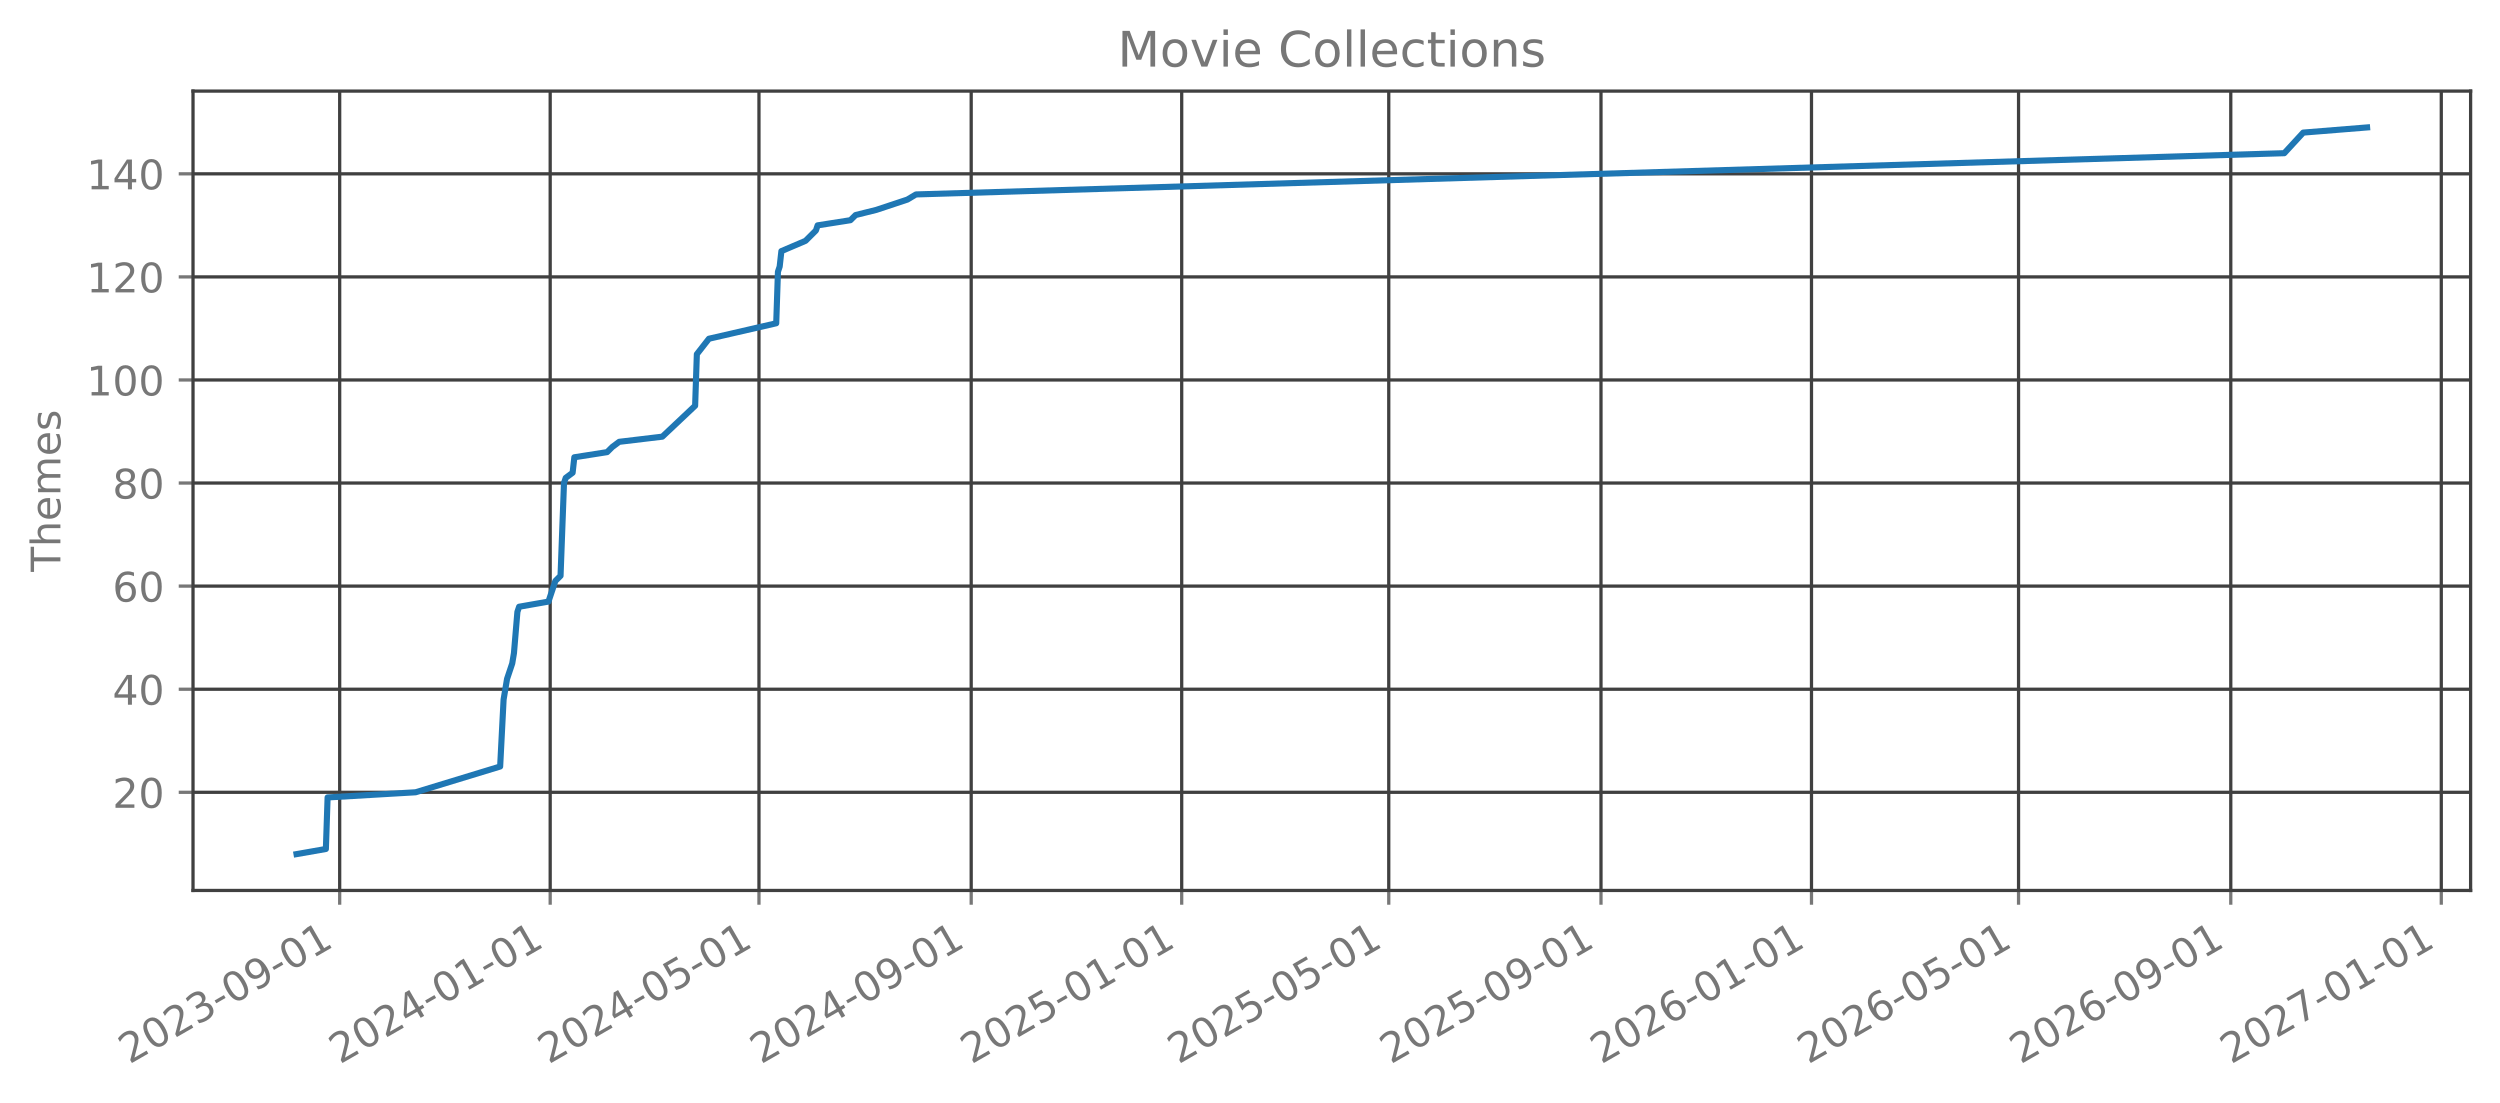
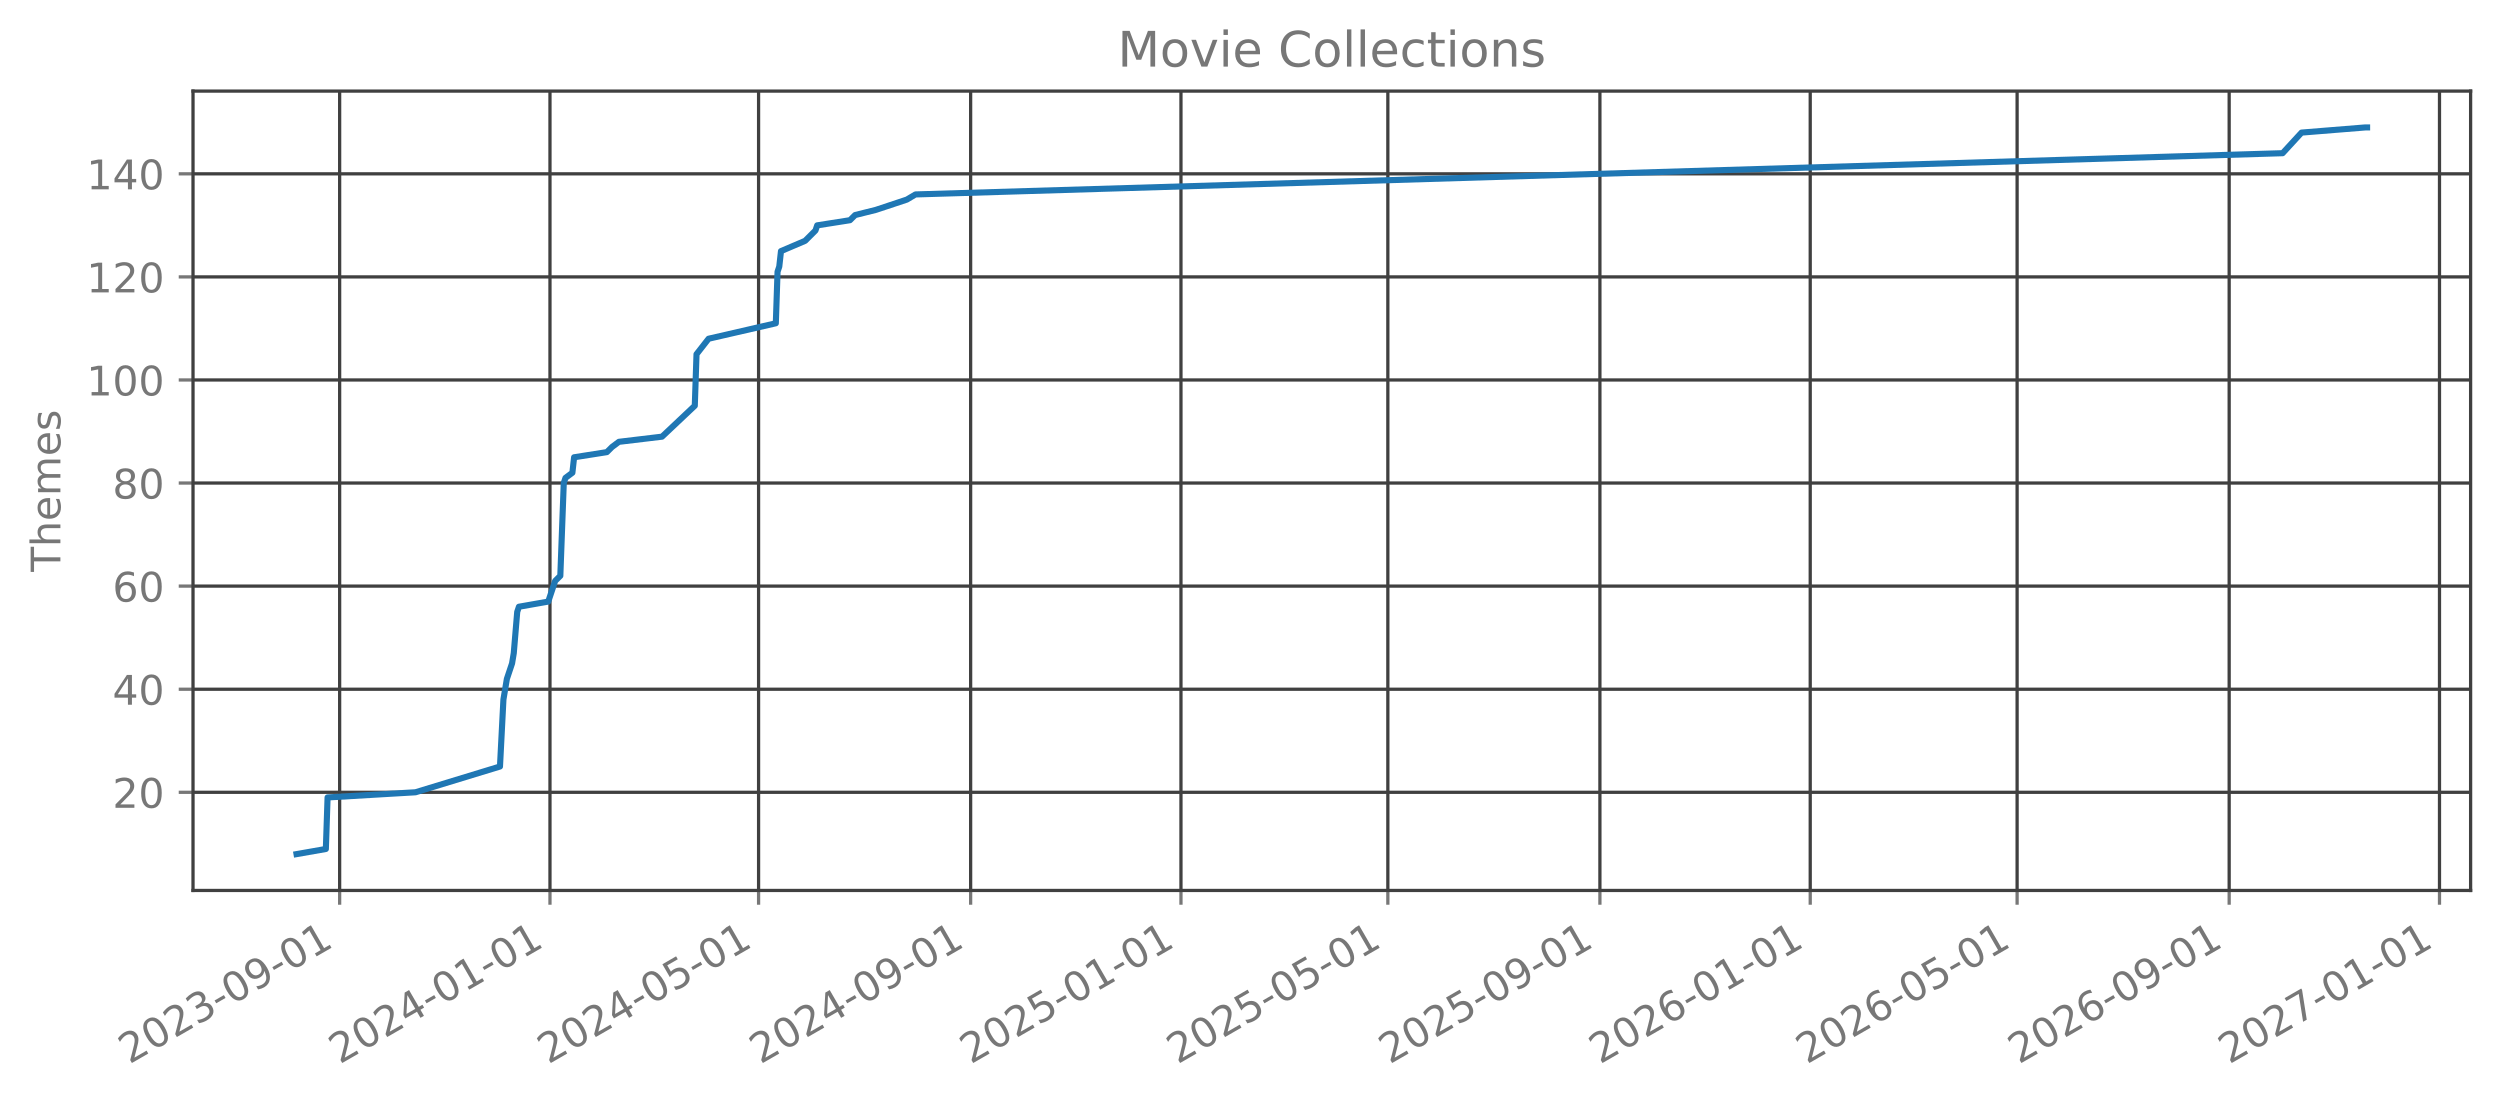
<svg xmlns="http://www.w3.org/2000/svg" xmlns:xlink="http://www.w3.org/1999/xlink" width="612.488pt" height="270.076pt" viewBox="0 0 612.488 270.076" version="1.1">
  <defs>
    <style type="text/css">*{stroke-linejoin: round; stroke-linecap: butt}</style>
  </defs>
  <g id="figure_1">
    <g id="patch_1">
      <path d="M 0 270.076  L 612.488 270.076  L 612.488 -0  L 0 -0  L 0 270.076  z " style="fill: none; opacity: 0" />
    </g>
    <g id="axes_1">
      <g id="patch_2">
        <path d="M 47.288 218.158  L 605.288 218.158  L 605.288 22.318  L 47.288 22.318  L 47.288 218.158  z " style="fill: none; opacity: 0" />
      </g>
      <g id="matplotlib.axis_1">
        <g id="xtick_1">
          <g id="line2d_1">
-             <path d="M 83.22 218.158  L 83.22 22.318  " clip-path="url(#p4a0deafea9)" style="fill: none; stroke: #404040; stroke-width: 0.8; stroke-linecap: square" />
+             <path d="M 83.211 218.158  L 83.211 22.318  " clip-path="url(#pbda5984406)" style="fill: none; stroke: #404040; stroke-width: 0.8; stroke-linecap: square" />
          </g>
          <g id="line2d_2">
            <defs>
-               <path id="m0c99759894" d="M 0 0  L 0 3.5  " style="stroke: #777777; stroke-width: 0.8" />
+               <path id="m277e9821cb" d="M 0 0  L 0 3.5  " style="stroke: #777777; stroke-width: 0.8" />
            </defs>
            <g>
-               <use xlink:href="#m0c99759894" x="83.22" y="218.158" style="fill: #777777; stroke: #777777; stroke-width: 0.8" />
+               <use xlink:href="#m277e9821cb" x="83.211" y="218.158" style="fill: #777777; stroke: #777777; stroke-width: 0.8" />
            </g>
          </g>
          <g id="text_1">
-             <g style="fill: #777777" transform="translate(31.68932 260.7957) rotate(-30) scale(0.1 -0.1)">
+             <g style="fill: #777777" transform="translate(31.68052 260.7957) rotate(-30) scale(0.1 -0.1)">
              <defs>
                <path id="DejaVuSans-15" d="M 1228 531  L 3431 531  L 3431 0  L 469 0  L 469 531  Q 828 903 1448 1529  Q 2069 2156 2228 2338  Q 2531 2678 2651 2914  Q 2772 3150 2772 3378  Q 2772 3750 2511 3984  Q 2250 4219 1831 4219  Q 1534 4219 1204 4116  Q 875 4013 500 3803  L 500 4441  Q 881 4594 1212 4672  Q 1544 4750 1819 4750  Q 2544 4750 2975 4387  Q 3406 4025 3406 3419  Q 3406 3131 3298 2873  Q 3191 2616 2906 2266  Q 2828 2175 2409 1742  Q 1991 1309 1228 531  z " transform="scale(0.015625)" />
                <path id="DejaVuSans-13" d="M 2034 4250  Q 1547 4250 1301 3770  Q 1056 3291 1056 2328  Q 1056 1369 1301 889  Q 1547 409 2034 409  Q 2525 409 2770 889  Q 3016 1369 3016 2328  Q 3016 3291 2770 3770  Q 2525 4250 2034 4250  z M 2034 4750  Q 2819 4750 3233 4129  Q 3647 3509 3647 2328  Q 3647 1150 3233 529  Q 2819 -91 2034 -91  Q 1250 -91 836 529  Q 422 1150 422 2328  Q 422 3509 836 4129  Q 1250 4750 2034 4750  z " transform="scale(0.015625)" />
                <path id="DejaVuSans-16" d="M 2597 2516  Q 3050 2419 3304 2112  Q 3559 1806 3559 1356  Q 3559 666 3084 287  Q 2609 -91 1734 -91  Q 1441 -91 1130 -33  Q 819 25 488 141  L 488 750  Q 750 597 1062 519  Q 1375 441 1716 441  Q 2309 441 2620 675  Q 2931 909 2931 1356  Q 2931 1769 2642 2001  Q 2353 2234 1838 2234  L 1294 2234  L 1294 2753  L 1863 2753  Q 2328 2753 2575 2939  Q 2822 3125 2822 3475  Q 2822 3834 2567 4026  Q 2313 4219 1838 4219  Q 1578 4219 1281 4162  Q 984 4106 628 3988  L 628 4550  Q 988 4650 1302 4700  Q 1616 4750 1894 4750  Q 2613 4750 3031 4423  Q 3450 4097 3450 3541  Q 3450 3153 3228 2886  Q 3006 2619 2597 2516  z " transform="scale(0.015625)" />
                <path id="DejaVuSans-10" d="M 313 2009  L 1997 2009  L 1997 1497  L 313 1497  L 313 2009  z " transform="scale(0.015625)" />
                <path id="DejaVuSans-1c" d="M 703 97  L 703 672  Q 941 559 1184 500  Q 1428 441 1663 441  Q 2288 441 2617 861  Q 2947 1281 2994 2138  Q 2813 1869 2534 1725  Q 2256 1581 1919 1581  Q 1219 1581 811 2004  Q 403 2428 403 3163  Q 403 3881 828 4315  Q 1253 4750 1959 4750  Q 2769 4750 3195 4129  Q 3622 3509 3622 2328  Q 3622 1225 3098 567  Q 2575 -91 1691 -91  Q 1453 -91 1209 -44  Q 966 3 703 97  z M 1959 2075  Q 2384 2075 2632 2365  Q 2881 2656 2881 3163  Q 2881 3666 2632 3958  Q 2384 4250 1959 4250  Q 1534 4250 1286 3958  Q 1038 3666 1038 3163  Q 1038 2656 1286 2365  Q 1534 2075 1959 2075  z " transform="scale(0.015625)" />
                <path id="DejaVuSans-14" d="M 794 531  L 1825 531  L 1825 4091  L 703 3866  L 703 4441  L 1819 4666  L 2450 4666  L 2450 531  L 3481 531  L 3481 0  L 794 0  L 794 531  z " transform="scale(0.015625)" />
              </defs>
              <use xlink:href="#DejaVuSans-15" />
              <use xlink:href="#DejaVuSans-13" transform="translate(63.625 0)" />
              <use xlink:href="#DejaVuSans-15" transform="translate(127.25 0)" />
              <use xlink:href="#DejaVuSans-16" transform="translate(190.875 0)" />
              <use xlink:href="#DejaVuSans-10" transform="translate(254.5 0)" />
              <use xlink:href="#DejaVuSans-13" transform="translate(290.5781 0)" />
              <use xlink:href="#DejaVuSans-1c" transform="translate(354.2031 0)" />
              <use xlink:href="#DejaVuSans-10" transform="translate(417.8281 0)" />
              <use xlink:href="#DejaVuSans-13" transform="translate(453.9062 0)" />
              <use xlink:href="#DejaVuSans-14" transform="translate(517.5312 0)" />
            </g>
          </g>
        </g>
        <g id="xtick_2">
          <g id="line2d_3">
-             <path d="M 134.793 218.158  L 134.793 22.318  " clip-path="url(#p4a0deafea9)" style="fill: none; stroke: #404040; stroke-width: 0.8; stroke-linecap: square" />
+             <path d="M 134.741 218.158  L 134.741 22.318  " clip-path="url(#pbda5984406)" style="fill: none; stroke: #404040; stroke-width: 0.8; stroke-linecap: square" />
          </g>
          <g id="line2d_4">
            <g>
-               <use xlink:href="#m0c99759894" x="134.793" y="218.158" style="fill: #777777; stroke: #777777; stroke-width: 0.8" />
+               <use xlink:href="#m277e9821cb" x="134.741" y="218.158" style="fill: #777777; stroke: #777777; stroke-width: 0.8" />
            </g>
          </g>
          <g id="text_2">
-             <g style="fill: #777777" transform="translate(83.26205 260.7957) rotate(-30) scale(0.1 -0.1)">
+             <g style="fill: #777777" transform="translate(83.21031 260.7957) rotate(-30) scale(0.1 -0.1)">
              <defs>
                <path id="DejaVuSans-17" d="M 2419 4116  L 825 1625  L 2419 1625  L 2419 4116  z M 2253 4666  L 3047 4666  L 3047 1625  L 3713 1625  L 3713 1100  L 3047 1100  L 3047 0  L 2419 0  L 2419 1100  L 313 1100  L 313 1709  L 2253 4666  z " transform="scale(0.015625)" />
              </defs>
              <use xlink:href="#DejaVuSans-15" />
              <use xlink:href="#DejaVuSans-13" transform="translate(63.625 0)" />
              <use xlink:href="#DejaVuSans-15" transform="translate(127.25 0)" />
              <use xlink:href="#DejaVuSans-17" transform="translate(190.875 0)" />
              <use xlink:href="#DejaVuSans-10" transform="translate(254.5 0)" />
              <use xlink:href="#DejaVuSans-13" transform="translate(290.5781 0)" />
              <use xlink:href="#DejaVuSans-14" transform="translate(354.2031 0)" />
              <use xlink:href="#DejaVuSans-10" transform="translate(417.8281 0)" />
              <use xlink:href="#DejaVuSans-13" transform="translate(453.9062 0)" />
              <use xlink:href="#DejaVuSans-14" transform="translate(517.5312 0)" />
            </g>
          </g>
        </g>
        <g id="xtick_3">
          <g id="line2d_5">
-             <path d="M 185.943 218.158  L 185.943 22.318  " clip-path="url(#p4a0deafea9)" style="fill: none; stroke: #404040; stroke-width: 0.8; stroke-linecap: square" />
+             <path d="M 185.848 218.158  L 185.848 22.318  " clip-path="url(#pbda5984406)" style="fill: none; stroke: #404040; stroke-width: 0.8; stroke-linecap: square" />
          </g>
          <g id="line2d_6">
            <g>
-               <use xlink:href="#m0c99759894" x="185.943" y="218.158" style="fill: #777777; stroke: #777777; stroke-width: 0.8" />
+               <use xlink:href="#m277e9821cb" x="185.848" y="218.158" style="fill: #777777; stroke: #777777; stroke-width: 0.8" />
            </g>
          </g>
          <g id="text_3">
-             <g style="fill: #777777" transform="translate(134.412 260.7957) rotate(-30) scale(0.1 -0.1)">
+             <g style="fill: #777777" transform="translate(134.3177 260.7957) rotate(-30) scale(0.1 -0.1)">
              <defs>
                <path id="DejaVuSans-18" d="M 691 4666  L 3169 4666  L 3169 4134  L 1269 4134  L 1269 2991  Q 1406 3038 1543 3061  Q 1681 3084 1819 3084  Q 2600 3084 3056 2656  Q 3513 2228 3513 1497  Q 3513 744 3044 326  Q 2575 -91 1722 -91  Q 1428 -91 1123 -41  Q 819 9 494 109  L 494 744  Q 775 591 1075 516  Q 1375 441 1709 441  Q 2250 441 2565 725  Q 2881 1009 2881 1497  Q 2881 1984 2565 2268  Q 2250 2553 1709 2553  Q 1456 2553 1204 2497  Q 953 2441 691 2322  L 691 4666  z " transform="scale(0.015625)" />
              </defs>
              <use xlink:href="#DejaVuSans-15" />
              <use xlink:href="#DejaVuSans-13" transform="translate(63.625 0)" />
              <use xlink:href="#DejaVuSans-15" transform="translate(127.25 0)" />
              <use xlink:href="#DejaVuSans-17" transform="translate(190.875 0)" />
              <use xlink:href="#DejaVuSans-10" transform="translate(254.5 0)" />
              <use xlink:href="#DejaVuSans-13" transform="translate(290.5781 0)" />
              <use xlink:href="#DejaVuSans-18" transform="translate(354.2031 0)" />
              <use xlink:href="#DejaVuSans-10" transform="translate(417.8281 0)" />
              <use xlink:href="#DejaVuSans-13" transform="translate(453.9062 0)" />
              <use xlink:href="#DejaVuSans-14" transform="translate(517.5312 0)" />
            </g>
          </g>
        </g>
        <g id="xtick_4">
          <g id="line2d_7">
-             <path d="M 237.938 218.158  L 237.938 22.318  " clip-path="url(#p4a0deafea9)" style="fill: none; stroke: #404040; stroke-width: 0.8; stroke-linecap: square" />
+             <path d="M 237.801 218.158  L 237.801 22.318  " clip-path="url(#pbda5984406)" style="fill: none; stroke: #404040; stroke-width: 0.8; stroke-linecap: square" />
          </g>
          <g id="line2d_8">
            <g>
-               <use xlink:href="#m0c99759894" x="237.938" y="218.158" style="fill: #777777; stroke: #777777; stroke-width: 0.8" />
+               <use xlink:href="#m277e9821cb" x="237.801" y="218.158" style="fill: #777777; stroke: #777777; stroke-width: 0.8" />
            </g>
          </g>
          <g id="text_4">
-             <g style="fill: #777777" transform="translate(186.4075 260.7957) rotate(-30) scale(0.1 -0.1)">
+             <g style="fill: #777777" transform="translate(186.2699 260.7957) rotate(-30) scale(0.1 -0.1)">
              <use xlink:href="#DejaVuSans-15" />
              <use xlink:href="#DejaVuSans-13" transform="translate(63.625 0)" />
              <use xlink:href="#DejaVuSans-15" transform="translate(127.25 0)" />
              <use xlink:href="#DejaVuSans-17" transform="translate(190.875 0)" />
              <use xlink:href="#DejaVuSans-10" transform="translate(254.5 0)" />
              <use xlink:href="#DejaVuSans-13" transform="translate(290.5781 0)" />
              <use xlink:href="#DejaVuSans-1c" transform="translate(354.2031 0)" />
              <use xlink:href="#DejaVuSans-10" transform="translate(417.8281 0)" />
              <use xlink:href="#DejaVuSans-13" transform="translate(453.9062 0)" />
              <use xlink:href="#DejaVuSans-14" transform="translate(517.5312 0)" />
            </g>
          </g>
        </g>
        <g id="xtick_5">
          <g id="line2d_9">
-             <path d="M 289.511 218.158  L 289.511 22.318  " clip-path="url(#p4a0deafea9)" style="fill: none; stroke: #404040; stroke-width: 0.8; stroke-linecap: square" />
+             <path d="M 289.33 218.158  L 289.33 22.318  " clip-path="url(#pbda5984406)" style="fill: none; stroke: #404040; stroke-width: 0.8; stroke-linecap: square" />
          </g>
          <g id="line2d_10">
            <g>
-               <use xlink:href="#m0c99759894" x="289.511" y="218.158" style="fill: #777777; stroke: #777777; stroke-width: 0.8" />
+               <use xlink:href="#m277e9821cb" x="289.33" y="218.158" style="fill: #777777; stroke: #777777; stroke-width: 0.8" />
            </g>
          </g>
          <g id="text_5">
-             <g style="fill: #777777" transform="translate(237.9802 260.7957) rotate(-30) scale(0.1 -0.1)">
+             <g style="fill: #777777" transform="translate(237.7997 260.7957) rotate(-30) scale(0.1 -0.1)">
              <use xlink:href="#DejaVuSans-15" />
              <use xlink:href="#DejaVuSans-13" transform="translate(63.625 0)" />
              <use xlink:href="#DejaVuSans-15" transform="translate(127.25 0)" />
              <use xlink:href="#DejaVuSans-18" transform="translate(190.875 0)" />
              <use xlink:href="#DejaVuSans-10" transform="translate(254.5 0)" />
              <use xlink:href="#DejaVuSans-13" transform="translate(290.5781 0)" />
              <use xlink:href="#DejaVuSans-14" transform="translate(354.2031 0)" />
              <use xlink:href="#DejaVuSans-10" transform="translate(417.8281 0)" />
              <use xlink:href="#DejaVuSans-13" transform="translate(453.9062 0)" />
              <use xlink:href="#DejaVuSans-14" transform="translate(517.5312 0)" />
            </g>
          </g>
        </g>
        <g id="xtick_6">
          <g id="line2d_11">
-             <path d="M 340.238 218.158  L 340.238 22.318  " clip-path="url(#p4a0deafea9)" style="fill: none; stroke: #404040; stroke-width: 0.8; stroke-linecap: square" />
+             <path d="M 340.015 218.158  L 340.015 22.318  " clip-path="url(#pbda5984406)" style="fill: none; stroke: #404040; stroke-width: 0.8; stroke-linecap: square" />
          </g>
          <g id="line2d_12">
            <g>
-               <use xlink:href="#m0c99759894" x="340.238" y="218.158" style="fill: #777777; stroke: #777777; stroke-width: 0.8" />
+               <use xlink:href="#m277e9821cb" x="340.015" y="218.158" style="fill: #777777; stroke: #777777; stroke-width: 0.8" />
            </g>
          </g>
          <g id="text_6">
-             <g style="fill: #777777" transform="translate(288.7075 260.7957) rotate(-30) scale(0.1 -0.1)">
+             <g style="fill: #777777" transform="translate(288.4847 260.7957) rotate(-30) scale(0.1 -0.1)">
              <use xlink:href="#DejaVuSans-15" />
              <use xlink:href="#DejaVuSans-13" transform="translate(63.625 0)" />
              <use xlink:href="#DejaVuSans-15" transform="translate(127.25 0)" />
              <use xlink:href="#DejaVuSans-18" transform="translate(190.875 0)" />
              <use xlink:href="#DejaVuSans-10" transform="translate(254.5 0)" />
              <use xlink:href="#DejaVuSans-13" transform="translate(290.5781 0)" />
              <use xlink:href="#DejaVuSans-18" transform="translate(354.2031 0)" />
              <use xlink:href="#DejaVuSans-10" transform="translate(417.8281 0)" />
              <use xlink:href="#DejaVuSans-13" transform="translate(453.9062 0)" />
              <use xlink:href="#DejaVuSans-14" transform="translate(517.5312 0)" />
            </g>
          </g>
        </g>
        <g id="xtick_7">
          <g id="line2d_13">
-             <path d="M 392.234 218.158  L 392.234 22.318  " clip-path="url(#p4a0deafea9)" style="fill: none; stroke: #404040; stroke-width: 0.8; stroke-linecap: square" />
+             <path d="M 391.968 218.158  L 391.968 22.318  " clip-path="url(#pbda5984406)" style="fill: none; stroke: #404040; stroke-width: 0.8; stroke-linecap: square" />
          </g>
          <g id="line2d_14">
            <g>
-               <use xlink:href="#m0c99759894" x="392.234" y="218.158" style="fill: #777777; stroke: #777777; stroke-width: 0.8" />
+               <use xlink:href="#m277e9821cb" x="391.968" y="218.158" style="fill: #777777; stroke: #777777; stroke-width: 0.8" />
            </g>
          </g>
          <g id="text_7">
-             <g style="fill: #777777" transform="translate(340.703 260.7957) rotate(-30) scale(0.1 -0.1)">
+             <g style="fill: #777777" transform="translate(340.4369 260.7957) rotate(-30) scale(0.1 -0.1)">
              <use xlink:href="#DejaVuSans-15" />
              <use xlink:href="#DejaVuSans-13" transform="translate(63.625 0)" />
              <use xlink:href="#DejaVuSans-15" transform="translate(127.25 0)" />
              <use xlink:href="#DejaVuSans-18" transform="translate(190.875 0)" />
              <use xlink:href="#DejaVuSans-10" transform="translate(254.5 0)" />
              <use xlink:href="#DejaVuSans-13" transform="translate(290.5781 0)" />
              <use xlink:href="#DejaVuSans-1c" transform="translate(354.2031 0)" />
              <use xlink:href="#DejaVuSans-10" transform="translate(417.8281 0)" />
              <use xlink:href="#DejaVuSans-13" transform="translate(453.9062 0)" />
              <use xlink:href="#DejaVuSans-14" transform="translate(517.5312 0)" />
            </g>
          </g>
        </g>
        <g id="xtick_8">
          <g id="line2d_15">
-             <path d="M 443.806 218.158  L 443.806 22.318  " clip-path="url(#p4a0deafea9)" style="fill: none; stroke: #404040; stroke-width: 0.8; stroke-linecap: square" />
+             <path d="M 443.497 218.158  L 443.497 22.318  " clip-path="url(#pbda5984406)" style="fill: none; stroke: #404040; stroke-width: 0.8; stroke-linecap: square" />
          </g>
          <g id="line2d_16">
            <g>
-               <use xlink:href="#m0c99759894" x="443.806" y="218.158" style="fill: #777777; stroke: #777777; stroke-width: 0.8" />
+               <use xlink:href="#m277e9821cb" x="443.497" y="218.158" style="fill: #777777; stroke: #777777; stroke-width: 0.8" />
            </g>
          </g>
          <g id="text_8">
-             <g style="fill: #777777" transform="translate(392.2757 260.7957) rotate(-30) scale(0.1 -0.1)">
+             <g style="fill: #777777" transform="translate(391.9666 260.7957) rotate(-30) scale(0.1 -0.1)">
              <defs>
                <path id="DejaVuSans-19" d="M 2113 2584  Q 1688 2584 1439 2293  Q 1191 2003 1191 1497  Q 1191 994 1439 701  Q 1688 409 2113 409  Q 2538 409 2786 701  Q 3034 994 3034 1497  Q 3034 2003 2786 2293  Q 2538 2584 2113 2584  z M 3366 4563  L 3366 3988  Q 3128 4100 2886 4159  Q 2644 4219 2406 4219  Q 1781 4219 1451 3797  Q 1122 3375 1075 2522  Q 1259 2794 1537 2939  Q 1816 3084 2150 3084  Q 2853 3084 3261 2657  Q 3669 2231 3669 1497  Q 3669 778 3244 343  Q 2819 -91 2113 -91  Q 1303 -91 875 529  Q 447 1150 447 2328  Q 447 3434 972 4092  Q 1497 4750 2381 4750  Q 2619 4750 2861 4703  Q 3103 4656 3366 4563  z " transform="scale(0.015625)" />
              </defs>
              <use xlink:href="#DejaVuSans-15" />
              <use xlink:href="#DejaVuSans-13" transform="translate(63.625 0)" />
              <use xlink:href="#DejaVuSans-15" transform="translate(127.25 0)" />
              <use xlink:href="#DejaVuSans-19" transform="translate(190.875 0)" />
              <use xlink:href="#DejaVuSans-10" transform="translate(254.5 0)" />
              <use xlink:href="#DejaVuSans-13" transform="translate(290.5781 0)" />
              <use xlink:href="#DejaVuSans-14" transform="translate(354.2031 0)" />
              <use xlink:href="#DejaVuSans-10" transform="translate(417.8281 0)" />
              <use xlink:href="#DejaVuSans-13" transform="translate(453.9062 0)" />
              <use xlink:href="#DejaVuSans-14" transform="translate(517.5312 0)" />
            </g>
          </g>
        </g>
        <g id="xtick_9">
          <g id="line2d_17">
-             <path d="M 494.534 218.158  L 494.534 22.318  " clip-path="url(#p4a0deafea9)" style="fill: none; stroke: #404040; stroke-width: 0.8; stroke-linecap: square" />
+             <path d="M 494.182 218.158  L 494.182 22.318  " clip-path="url(#pbda5984406)" style="fill: none; stroke: #404040; stroke-width: 0.8; stroke-linecap: square" />
          </g>
          <g id="line2d_18">
            <g>
-               <use xlink:href="#m0c99759894" x="494.534" y="218.158" style="fill: #777777; stroke: #777777; stroke-width: 0.8" />
+               <use xlink:href="#m277e9821cb" x="494.182" y="218.158" style="fill: #777777; stroke: #777777; stroke-width: 0.8" />
            </g>
          </g>
          <g id="text_9">
-             <g style="fill: #777777" transform="translate(443.003 260.7957) rotate(-30) scale(0.1 -0.1)">
+             <g style="fill: #777777" transform="translate(442.6517 260.7957) rotate(-30) scale(0.1 -0.1)">
              <use xlink:href="#DejaVuSans-15" />
              <use xlink:href="#DejaVuSans-13" transform="translate(63.625 0)" />
              <use xlink:href="#DejaVuSans-15" transform="translate(127.25 0)" />
              <use xlink:href="#DejaVuSans-19" transform="translate(190.875 0)" />
              <use xlink:href="#DejaVuSans-10" transform="translate(254.5 0)" />
              <use xlink:href="#DejaVuSans-13" transform="translate(290.5781 0)" />
              <use xlink:href="#DejaVuSans-18" transform="translate(354.2031 0)" />
              <use xlink:href="#DejaVuSans-10" transform="translate(417.8281 0)" />
              <use xlink:href="#DejaVuSans-13" transform="translate(453.9062 0)" />
              <use xlink:href="#DejaVuSans-14" transform="translate(517.5312 0)" />
            </g>
          </g>
        </g>
        <g id="xtick_10">
          <g id="line2d_19">
-             <path d="M 546.529 218.158  L 546.529 22.318  " clip-path="url(#p4a0deafea9)" style="fill: none; stroke: #404040; stroke-width: 0.8; stroke-linecap: square" />
+             <path d="M 546.135 218.158  L 546.135 22.318  " clip-path="url(#pbda5984406)" style="fill: none; stroke: #404040; stroke-width: 0.8; stroke-linecap: square" />
          </g>
          <g id="line2d_20">
            <g>
-               <use xlink:href="#m0c99759894" x="546.529" y="218.158" style="fill: #777777; stroke: #777777; stroke-width: 0.8" />
+               <use xlink:href="#m277e9821cb" x="546.135" y="218.158" style="fill: #777777; stroke: #777777; stroke-width: 0.8" />
            </g>
          </g>
          <g id="text_10">
-             <g style="fill: #777777" transform="translate(494.9984 260.7957) rotate(-30) scale(0.1 -0.1)">
+             <g style="fill: #777777" transform="translate(494.6038 260.7957) rotate(-30) scale(0.1 -0.1)">
              <use xlink:href="#DejaVuSans-15" />
              <use xlink:href="#DejaVuSans-13" transform="translate(63.625 0)" />
              <use xlink:href="#DejaVuSans-15" transform="translate(127.25 0)" />
              <use xlink:href="#DejaVuSans-19" transform="translate(190.875 0)" />
              <use xlink:href="#DejaVuSans-10" transform="translate(254.5 0)" />
              <use xlink:href="#DejaVuSans-13" transform="translate(290.5781 0)" />
              <use xlink:href="#DejaVuSans-1c" transform="translate(354.2031 0)" />
              <use xlink:href="#DejaVuSans-10" transform="translate(417.8281 0)" />
              <use xlink:href="#DejaVuSans-13" transform="translate(453.9062 0)" />
              <use xlink:href="#DejaVuSans-14" transform="translate(517.5312 0)" />
            </g>
          </g>
        </g>
        <g id="xtick_11">
          <g id="line2d_21">
-             <path d="M 598.102 218.158  L 598.102 22.318  " clip-path="url(#p4a0deafea9)" style="fill: none; stroke: #404040; stroke-width: 0.8; stroke-linecap: square" />
+             <path d="M 597.664 218.158  L 597.664 22.318  " clip-path="url(#pbda5984406)" style="fill: none; stroke: #404040; stroke-width: 0.8; stroke-linecap: square" />
          </g>
          <g id="line2d_22">
            <g>
-               <use xlink:href="#m0c99759894" x="598.102" y="218.158" style="fill: #777777; stroke: #777777; stroke-width: 0.8" />
+               <use xlink:href="#m277e9821cb" x="597.664" y="218.158" style="fill: #777777; stroke: #777777; stroke-width: 0.8" />
            </g>
          </g>
          <g id="text_11">
-             <g style="fill: #777777" transform="translate(546.5711 260.7957) rotate(-30) scale(0.1 -0.1)">
+             <g style="fill: #777777" transform="translate(546.1336 260.7957) rotate(-30) scale(0.1 -0.1)">
              <defs>
                <path id="DejaVuSans-1a" d="M 525 4666  L 3525 4666  L 3525 4397  L 1831 0  L 1172 0  L 2766 4134  L 525 4134  L 525 4666  z " transform="scale(0.015625)" />
              </defs>
              <use xlink:href="#DejaVuSans-15" />
              <use xlink:href="#DejaVuSans-13" transform="translate(63.625 0)" />
              <use xlink:href="#DejaVuSans-15" transform="translate(127.25 0)" />
              <use xlink:href="#DejaVuSans-1a" transform="translate(190.875 0)" />
              <use xlink:href="#DejaVuSans-10" transform="translate(254.5 0)" />
              <use xlink:href="#DejaVuSans-13" transform="translate(290.5781 0)" />
              <use xlink:href="#DejaVuSans-14" transform="translate(354.2031 0)" />
              <use xlink:href="#DejaVuSans-10" transform="translate(417.8281 0)" />
              <use xlink:href="#DejaVuSans-13" transform="translate(453.9062 0)" />
              <use xlink:href="#DejaVuSans-14" transform="translate(517.5312 0)" />
            </g>
          </g>
        </g>
      </g>
      <g id="matplotlib.axis_2">
        <g id="ytick_1">
          <g id="line2d_23">
-             <path d="M 47.288 194.104  L 605.288 194.104  " clip-path="url(#p4a0deafea9)" style="fill: none; stroke: #404040; stroke-width: 0.8; stroke-linecap: square" />
+             <path d="M 47.288 194.104  L 605.288 194.104  " clip-path="url(#pbda5984406)" style="fill: none; stroke: #404040; stroke-width: 0.8; stroke-linecap: square" />
          </g>
          <g id="line2d_24">
            <defs>
-               <path id="mc85cf2466c" d="M 0 0  L -3.5 0  " style="stroke: #777777; stroke-width: 0.8" />
+               <path id="m688dc12bd5" d="M 0 0  L -3.5 0  " style="stroke: #777777; stroke-width: 0.8" />
            </defs>
            <g>
-               <use xlink:href="#mc85cf2466c" x="47.288" y="194.104" style="fill: #777777; stroke: #777777; stroke-width: 0.8" />
+               <use xlink:href="#m688dc12bd5" x="47.288" y="194.104" style="fill: #777777; stroke: #777777; stroke-width: 0.8" />
            </g>
          </g>
          <g id="text_12">
            <g style="fill: #777777" transform="translate(27.56328 197.9031) scale(0.1 -0.1)">
              <use xlink:href="#DejaVuSans-15" />
              <use xlink:href="#DejaVuSans-13" transform="translate(63.625 0)" />
            </g>
          </g>
        </g>
        <g id="ytick_2">
          <g id="line2d_25">
-             <path d="M 47.288 168.851  L 605.288 168.851  " clip-path="url(#p4a0deafea9)" style="fill: none; stroke: #404040; stroke-width: 0.8; stroke-linecap: square" />
+             <path d="M 47.288 168.851  L 605.288 168.851  " clip-path="url(#pbda5984406)" style="fill: none; stroke: #404040; stroke-width: 0.8; stroke-linecap: square" />
          </g>
          <g id="line2d_26">
            <g>
-               <use xlink:href="#mc85cf2466c" x="47.288" y="168.851" style="fill: #777777; stroke: #777777; stroke-width: 0.8" />
+               <use xlink:href="#m688dc12bd5" x="47.288" y="168.851" style="fill: #777777; stroke: #777777; stroke-width: 0.8" />
            </g>
          </g>
          <g id="text_13">
            <g style="fill: #777777" transform="translate(27.56328 172.6497) scale(0.1 -0.1)">
              <use xlink:href="#DejaVuSans-17" />
              <use xlink:href="#DejaVuSans-13" transform="translate(63.625 0)" />
            </g>
          </g>
        </g>
        <g id="ytick_3">
          <g id="line2d_27">
-             <path d="M 47.288 143.598  L 605.288 143.598  " clip-path="url(#p4a0deafea9)" style="fill: none; stroke: #404040; stroke-width: 0.8; stroke-linecap: square" />
+             <path d="M 47.288 143.598  L 605.288 143.598  " clip-path="url(#pbda5984406)" style="fill: none; stroke: #404040; stroke-width: 0.8; stroke-linecap: square" />
          </g>
          <g id="line2d_28">
            <g>
-               <use xlink:href="#mc85cf2466c" x="47.288" y="143.598" style="fill: #777777; stroke: #777777; stroke-width: 0.8" />
+               <use xlink:href="#m688dc12bd5" x="47.288" y="143.598" style="fill: #777777; stroke: #777777; stroke-width: 0.8" />
            </g>
          </g>
          <g id="text_14">
            <g style="fill: #777777" transform="translate(27.56328 147.3963) scale(0.1 -0.1)">
              <use xlink:href="#DejaVuSans-19" />
              <use xlink:href="#DejaVuSans-13" transform="translate(63.625 0)" />
            </g>
          </g>
        </g>
        <g id="ytick_4">
          <g id="line2d_29">
-             <path d="M 47.288 118.344  L 605.288 118.344  " clip-path="url(#p4a0deafea9)" style="fill: none; stroke: #404040; stroke-width: 0.8; stroke-linecap: square" />
+             <path d="M 47.288 118.344  L 605.288 118.344  " clip-path="url(#pbda5984406)" style="fill: none; stroke: #404040; stroke-width: 0.8; stroke-linecap: square" />
          </g>
          <g id="line2d_30">
            <g>
-               <use xlink:href="#mc85cf2466c" x="47.288" y="118.344" style="fill: #777777; stroke: #777777; stroke-width: 0.8" />
+               <use xlink:href="#m688dc12bd5" x="47.288" y="118.344" style="fill: #777777; stroke: #777777; stroke-width: 0.8" />
            </g>
          </g>
          <g id="text_15">
            <g style="fill: #777777" transform="translate(27.56328 122.1429) scale(0.1 -0.1)">
              <defs>
                <path id="DejaVuSans-1b" d="M 2034 2216  Q 1584 2216 1326 1975  Q 1069 1734 1069 1313  Q 1069 891 1326 650  Q 1584 409 2034 409  Q 2484 409 2743 651  Q 3003 894 3003 1313  Q 3003 1734 2745 1975  Q 2488 2216 2034 2216  z M 1403 2484  Q 997 2584 770 2862  Q 544 3141 544 3541  Q 544 4100 942 4425  Q 1341 4750 2034 4750  Q 2731 4750 3128 4425  Q 3525 4100 3525 3541  Q 3525 3141 3298 2862  Q 3072 2584 2669 2484  Q 3125 2378 3379 2068  Q 3634 1759 3634 1313  Q 3634 634 3220 271  Q 2806 -91 2034 -91  Q 1263 -91 848 271  Q 434 634 434 1313  Q 434 1759 690 2068  Q 947 2378 1403 2484  z M 1172 3481  Q 1172 3119 1398 2916  Q 1625 2713 2034 2713  Q 2441 2713 2670 2916  Q 2900 3119 2900 3481  Q 2900 3844 2670 4047  Q 2441 4250 2034 4250  Q 1625 4250 1398 4047  Q 1172 3844 1172 3481  z " transform="scale(0.015625)" />
              </defs>
              <use xlink:href="#DejaVuSans-1b" />
              <use xlink:href="#DejaVuSans-13" transform="translate(63.625 0)" />
            </g>
          </g>
        </g>
        <g id="ytick_5">
          <g id="line2d_31">
-             <path d="M 47.288 93.091  L 605.288 93.091  " clip-path="url(#p4a0deafea9)" style="fill: none; stroke: #404040; stroke-width: 0.8; stroke-linecap: square" />
+             <path d="M 47.288 93.091  L 605.288 93.091  " clip-path="url(#pbda5984406)" style="fill: none; stroke: #404040; stroke-width: 0.8; stroke-linecap: square" />
          </g>
          <g id="line2d_32">
            <g>
-               <use xlink:href="#mc85cf2466c" x="47.288" y="93.091" style="fill: #777777; stroke: #777777; stroke-width: 0.8" />
+               <use xlink:href="#m688dc12bd5" x="47.288" y="93.091" style="fill: #777777; stroke: #777777; stroke-width: 0.8" />
            </g>
          </g>
          <g id="text_16">
            <g style="fill: #777777" transform="translate(21.20078 96.88956) scale(0.1 -0.1)">
              <use xlink:href="#DejaVuSans-14" />
              <use xlink:href="#DejaVuSans-13" transform="translate(63.625 0)" />
              <use xlink:href="#DejaVuSans-13" transform="translate(127.25 0)" />
            </g>
          </g>
        </g>
        <g id="ytick_6">
          <g id="line2d_33">
-             <path d="M 47.288 67.837  L 605.288 67.837  " clip-path="url(#p4a0deafea9)" style="fill: none; stroke: #404040; stroke-width: 0.8; stroke-linecap: square" />
+             <path d="M 47.288 67.837  L 605.288 67.837  " clip-path="url(#pbda5984406)" style="fill: none; stroke: #404040; stroke-width: 0.8; stroke-linecap: square" />
          </g>
          <g id="line2d_34">
            <g>
-               <use xlink:href="#mc85cf2466c" x="47.288" y="67.837" style="fill: #777777; stroke: #777777; stroke-width: 0.8" />
+               <use xlink:href="#m688dc12bd5" x="47.288" y="67.837" style="fill: #777777; stroke: #777777; stroke-width: 0.8" />
            </g>
          </g>
          <g id="text_17">
            <g style="fill: #777777" transform="translate(21.20078 71.63618) scale(0.1 -0.1)">
              <use xlink:href="#DejaVuSans-14" />
              <use xlink:href="#DejaVuSans-15" transform="translate(63.625 0)" />
              <use xlink:href="#DejaVuSans-13" transform="translate(127.25 0)" />
            </g>
          </g>
        </g>
        <g id="ytick_7">
          <g id="line2d_35">
-             <path d="M 47.288 42.584  L 605.288 42.584  " clip-path="url(#p4a0deafea9)" style="fill: none; stroke: #404040; stroke-width: 0.8; stroke-linecap: square" />
+             <path d="M 47.288 42.584  L 605.288 42.584  " clip-path="url(#pbda5984406)" style="fill: none; stroke: #404040; stroke-width: 0.8; stroke-linecap: square" />
          </g>
          <g id="line2d_36">
            <g>
-               <use xlink:href="#mc85cf2466c" x="47.288" y="42.584" style="fill: #777777; stroke: #777777; stroke-width: 0.8" />
+               <use xlink:href="#m688dc12bd5" x="47.288" y="42.584" style="fill: #777777; stroke: #777777; stroke-width: 0.8" />
            </g>
          </g>
          <g id="text_18">
            <g style="fill: #777777" transform="translate(21.20078 46.3828) scale(0.1 -0.1)">
              <use xlink:href="#DejaVuSans-14" />
              <use xlink:href="#DejaVuSans-17" transform="translate(63.625 0)" />
              <use xlink:href="#DejaVuSans-13" transform="translate(127.25 0)" />
            </g>
          </g>
        </g>
        <g id="text_19">
          <g style="fill: #777777" transform="translate(14.79844 140.0889) rotate(-90) scale(0.1 -0.1)">
            <defs>
              <path id="DejaVuSans-37" d="M -19 4666  L 3928 4666  L 3928 4134  L 2272 4134  L 2272 0  L 1638 0  L 1638 4134  L -19 4134  L -19 4666  z " transform="scale(0.015625)" />
              <path id="DejaVuSans-4b" d="M 3513 2113  L 3513 0  L 2938 0  L 2938 2094  Q 2938 2591 2744 2837  Q 2550 3084 2163 3084  Q 1697 3084 1428 2787  Q 1159 2491 1159 1978  L 1159 0  L 581 0  L 581 4863  L 1159 4863  L 1159 2956  Q 1366 3272 1645 3428  Q 1925 3584 2291 3584  Q 2894 3584 3203 3211  Q 3513 2838 3513 2113  z " transform="scale(0.015625)" />
              <path id="DejaVuSans-48" d="M 3597 1894  L 3597 1613  L 953 1613  Q 991 1019 1311 708  Q 1631 397 2203 397  Q 2534 397 2845 478  Q 3156 559 3463 722  L 3463 178  Q 3153 47 2828 -22  Q 2503 -91 2169 -91  Q 1331 -91 842 396  Q 353 884 353 1716  Q 353 2575 817 3079  Q 1281 3584 2069 3584  Q 2775 3584 3186 3129  Q 3597 2675 3597 1894  z M 3022 2063  Q 3016 2534 2758 2815  Q 2500 3097 2075 3097  Q 1594 3097 1305 2825  Q 1016 2553 972 2059  L 3022 2063  z " transform="scale(0.015625)" />
              <path id="DejaVuSans-50" d="M 3328 2828  Q 3544 3216 3844 3400  Q 4144 3584 4550 3584  Q 5097 3584 5394 3201  Q 5691 2819 5691 2113  L 5691 0  L 5113 0  L 5113 2094  Q 5113 2597 4934 2840  Q 4756 3084 4391 3084  Q 3944 3084 3684 2787  Q 3425 2491 3425 1978  L 3425 0  L 2847 0  L 2847 2094  Q 2847 2600 2669 2842  Q 2491 3084 2119 3084  Q 1678 3084 1418 2786  Q 1159 2488 1159 1978  L 1159 0  L 581 0  L 581 3500  L 1159 3500  L 1159 2956  Q 1356 3278 1631 3431  Q 1906 3584 2284 3584  Q 2666 3584 2933 3390  Q 3200 3197 3328 2828  z " transform="scale(0.015625)" />
              <path id="DejaVuSans-56" d="M 2834 3397  L 2834 2853  Q 2591 2978 2328 3040  Q 2066 3103 1784 3103  Q 1356 3103 1142 2972  Q 928 2841 928 2578  Q 928 2378 1081 2264  Q 1234 2150 1697 2047  L 1894 2003  Q 2506 1872 2764 1633  Q 3022 1394 3022 966  Q 3022 478 2636 193  Q 2250 -91 1575 -91  Q 1294 -91 989 -36  Q 684 19 347 128  L 347 722  Q 666 556 975 473  Q 1284 391 1588 391  Q 1994 391 2212 530  Q 2431 669 2431 922  Q 2431 1156 2273 1281  Q 2116 1406 1581 1522  L 1381 1569  Q 847 1681 609 1914  Q 372 2147 372 2553  Q 372 3047 722 3315  Q 1072 3584 1716 3584  Q 2034 3584 2315 3537  Q 2597 3491 2834 3397  z " transform="scale(0.015625)" />
            </defs>
            <use xlink:href="#DejaVuSans-37" />
            <use xlink:href="#DejaVuSans-4b" transform="translate(61.07812 0)" />
            <use xlink:href="#DejaVuSans-48" transform="translate(124.4531 0)" />
            <use xlink:href="#DejaVuSans-50" transform="translate(185.9844 0)" />
            <use xlink:href="#DejaVuSans-48" transform="translate(283.3906 0)" />
            <use xlink:href="#DejaVuSans-56" transform="translate(344.9219 0)" />
          </g>
        </g>
      </g>
      <g id="line2d_37">
-         <path d="M 72.652 209.256  L 79.838 207.994  L 80.261 195.367  L 101.82 194.104  L 122.534 187.791  L 123.379 171.376  L 124.225 166.326  L 125.07 163.8  L 125.493 162.538  L 125.916 160.012  L 126.761 149.911  L 127.184 148.648  L 134.37 147.386  L 135.638 143.598  L 136.061 142.335  L 137.329 141.072  L 138.175 118.344  L 138.597 117.081  L 140.288 115.819  L 140.711 112.031  L 148.743 110.768  L 150.011 109.505  L 151.702 108.243  L 162.27 106.98  L 170.302 99.404  L 170.725 86.777  L 173.684 82.989  L 190.17 79.201  L 190.593 66.575  L 191.016 65.312  L 191.438 61.524  L 197.356 58.999  L 198.625 57.736  L 199.893 56.473  L 200.316 55.211  L 208.347 53.948  L 209.616 52.685  L 214.688 51.423  L 222.297 48.897  L 224.411 47.635  L 559.634 37.533  L 564.284 32.483  L 579.925 31.22  " clip-path="url(#p4a0deafea9)" style="fill: none; stroke: #1f77b4; stroke-width: 1.5; stroke-linecap: square" />
+         <path d="M 72.652 209.256  L 79.832 207.994  L 80.255 195.367  L 101.796 194.104  L 122.492 187.791  L 123.337 171.376  L 124.182 166.326  L 125.026 163.8  L 125.449 162.538  L 125.871 160.012  L 126.716 149.911  L 127.138 148.648  L 134.319 147.386  L 135.586 143.598  L 136.008 142.335  L 137.275 141.072  L 138.12 118.344  L 138.542 117.081  L 140.232 115.819  L 140.654 112.031  L 148.679 110.768  L 149.947 109.505  L 151.636 108.243  L 162.195 106.98  L 170.221 99.404  L 170.643 86.777  L 173.6 82.989  L 190.072 79.201  L 190.495 66.575  L 190.917 65.312  L 191.339 61.524  L 197.253 58.999  L 198.52 57.736  L 199.787 56.473  L 200.209 55.211  L 208.234 53.948  L 209.502 52.685  L 214.57 51.423  L 222.173 48.897  L 224.285 47.635  L 559.228 37.533  L 563.874 32.483  L 579.502 31.22  L 579.925 31.22  " clip-path="url(#pbda5984406)" style="fill: none; stroke: #1f77b4; stroke-width: 1.5; stroke-linecap: square" />
      </g>
      <g id="patch_3">
        <path d="M 47.288 218.158  L 47.288 22.318  " style="fill: none; stroke: #404040; stroke-width: 0.8; stroke-linejoin: miter; stroke-linecap: square" />
      </g>
      <g id="patch_4">
        <path d="M 605.288 218.158  L 605.288 22.318  " style="fill: none; stroke: #404040; stroke-width: 0.8; stroke-linejoin: miter; stroke-linecap: square" />
      </g>
      <g id="patch_5">
        <path d="M 47.288 218.158  L 605.288 218.158  " style="fill: none; stroke: #404040; stroke-width: 0.8; stroke-linejoin: miter; stroke-linecap: square" />
      </g>
      <g id="patch_6">
        <path d="M 47.288 22.318  L 605.288 22.318  " style="fill: none; stroke: #404040; stroke-width: 0.8; stroke-linejoin: miter; stroke-linecap: square" />
      </g>
      <g id="text_20">
        <g style="fill: #777777" transform="translate(273.8192 16.31812) scale(0.12 -0.12)">
          <defs>
            <path id="DejaVuSans-30" d="M 628 4666  L 1569 4666  L 2759 1491  L 3956 4666  L 4897 4666  L 4897 0  L 4281 0  L 4281 4097  L 3078 897  L 2444 897  L 1241 4097  L 1241 0  L 628 0  L 628 4666  z " transform="scale(0.015625)" />
            <path id="DejaVuSans-52" d="M 1959 3097  Q 1497 3097 1228 2736  Q 959 2375 959 1747  Q 959 1119 1226 758  Q 1494 397 1959 397  Q 2419 397 2687 759  Q 2956 1122 2956 1747  Q 2956 2369 2687 2733  Q 2419 3097 1959 3097  z M 1959 3584  Q 2709 3584 3137 3096  Q 3566 2609 3566 1747  Q 3566 888 3137 398  Q 2709 -91 1959 -91  Q 1206 -91 779 398  Q 353 888 353 1747  Q 353 2609 779 3096  Q 1206 3584 1959 3584  z " transform="scale(0.015625)" />
            <path id="DejaVuSans-59" d="M 191 3500  L 800 3500  L 1894 563  L 2988 3500  L 3597 3500  L 2284 0  L 1503 0  L 191 3500  z " transform="scale(0.015625)" />
            <path id="DejaVuSans-4c" d="M 603 3500  L 1178 3500  L 1178 0  L 603 0  L 603 3500  z M 603 4863  L 1178 4863  L 1178 4134  L 603 4134  L 603 4863  z " transform="scale(0.015625)" />
            <path id="DejaVuSans-3" transform="scale(0.015625)" />
            <path id="DejaVuSans-26" d="M 4122 4306  L 4122 3641  Q 3803 3938 3442 4084  Q 3081 4231 2675 4231  Q 1875 4231 1450 3742  Q 1025 3253 1025 2328  Q 1025 1406 1450 917  Q 1875 428 2675 428  Q 3081 428 3442 575  Q 3803 722 4122 1019  L 4122 359  Q 3791 134 3420 21  Q 3050 -91 2638 -91  Q 1578 -91 968 557  Q 359 1206 359 2328  Q 359 3453 968 4101  Q 1578 4750 2638 4750  Q 3056 4750 3426 4639  Q 3797 4528 4122 4306  z " transform="scale(0.015625)" />
            <path id="DejaVuSans-4f" d="M 603 4863  L 1178 4863  L 1178 0  L 603 0  L 603 4863  z " transform="scale(0.015625)" />
            <path id="DejaVuSans-46" d="M 3122 3366  L 3122 2828  Q 2878 2963 2633 3030  Q 2388 3097 2138 3097  Q 1578 3097 1268 2742  Q 959 2388 959 1747  Q 959 1106 1268 751  Q 1578 397 2138 397  Q 2388 397 2633 464  Q 2878 531 3122 666  L 3122 134  Q 2881 22 2623 -34  Q 2366 -91 2075 -91  Q 1284 -91 818 406  Q 353 903 353 1747  Q 353 2603 823 3093  Q 1294 3584 2113 3584  Q 2378 3584 2631 3529  Q 2884 3475 3122 3366  z " transform="scale(0.015625)" />
            <path id="DejaVuSans-57" d="M 1172 4494  L 1172 3500  L 2356 3500  L 2356 3053  L 1172 3053  L 1172 1153  Q 1172 725 1289 603  Q 1406 481 1766 481  L 2356 481  L 2356 0  L 1766 0  Q 1100 0 847 248  Q 594 497 594 1153  L 594 3053  L 172 3053  L 172 3500  L 594 3500  L 594 4494  L 1172 4494  z " transform="scale(0.015625)" />
            <path id="DejaVuSans-51" d="M 3513 2113  L 3513 0  L 2938 0  L 2938 2094  Q 2938 2591 2744 2837  Q 2550 3084 2163 3084  Q 1697 3084 1428 2787  Q 1159 2491 1159 1978  L 1159 0  L 581 0  L 581 3500  L 1159 3500  L 1159 2956  Q 1366 3272 1645 3428  Q 1925 3584 2291 3584  Q 2894 3584 3203 3211  Q 3513 2838 3513 2113  z " transform="scale(0.015625)" />
          </defs>
          <use xlink:href="#DejaVuSans-30" />
          <use xlink:href="#DejaVuSans-52" transform="translate(86.28125 0)" />
          <use xlink:href="#DejaVuSans-59" transform="translate(147.4688 0)" />
          <use xlink:href="#DejaVuSans-4c" transform="translate(206.6562 0)" />
          <use xlink:href="#DejaVuSans-48" transform="translate(234.4375 0)" />
          <use xlink:href="#DejaVuSans-3" transform="translate(295.9688 0)" />
          <use xlink:href="#DejaVuSans-26" transform="translate(327.75 0)" />
          <use xlink:href="#DejaVuSans-52" transform="translate(397.5781 0)" />
          <use xlink:href="#DejaVuSans-4f" transform="translate(458.7656 0)" />
          <use xlink:href="#DejaVuSans-4f" transform="translate(486.5469 0)" />
          <use xlink:href="#DejaVuSans-48" transform="translate(514.3281 0)" />
          <use xlink:href="#DejaVuSans-46" transform="translate(575.8594 0)" />
          <use xlink:href="#DejaVuSans-57" transform="translate(630.8438 0)" />
          <use xlink:href="#DejaVuSans-4c" transform="translate(670.0469 0)" />
          <use xlink:href="#DejaVuSans-52" transform="translate(697.8281 0)" />
          <use xlink:href="#DejaVuSans-51" transform="translate(759.0156 0)" />
          <use xlink:href="#DejaVuSans-56" transform="translate(822.3906 0)" />
        </g>
      </g>
    </g>
  </g>
  <defs>
-     <clipPath id="p4a0deafea9">
+     <clipPath id="pbda5984406">
      <rect x="47.288" y="22.318" width="558" height="195.84" />
    </clipPath>
  </defs>
</svg>
